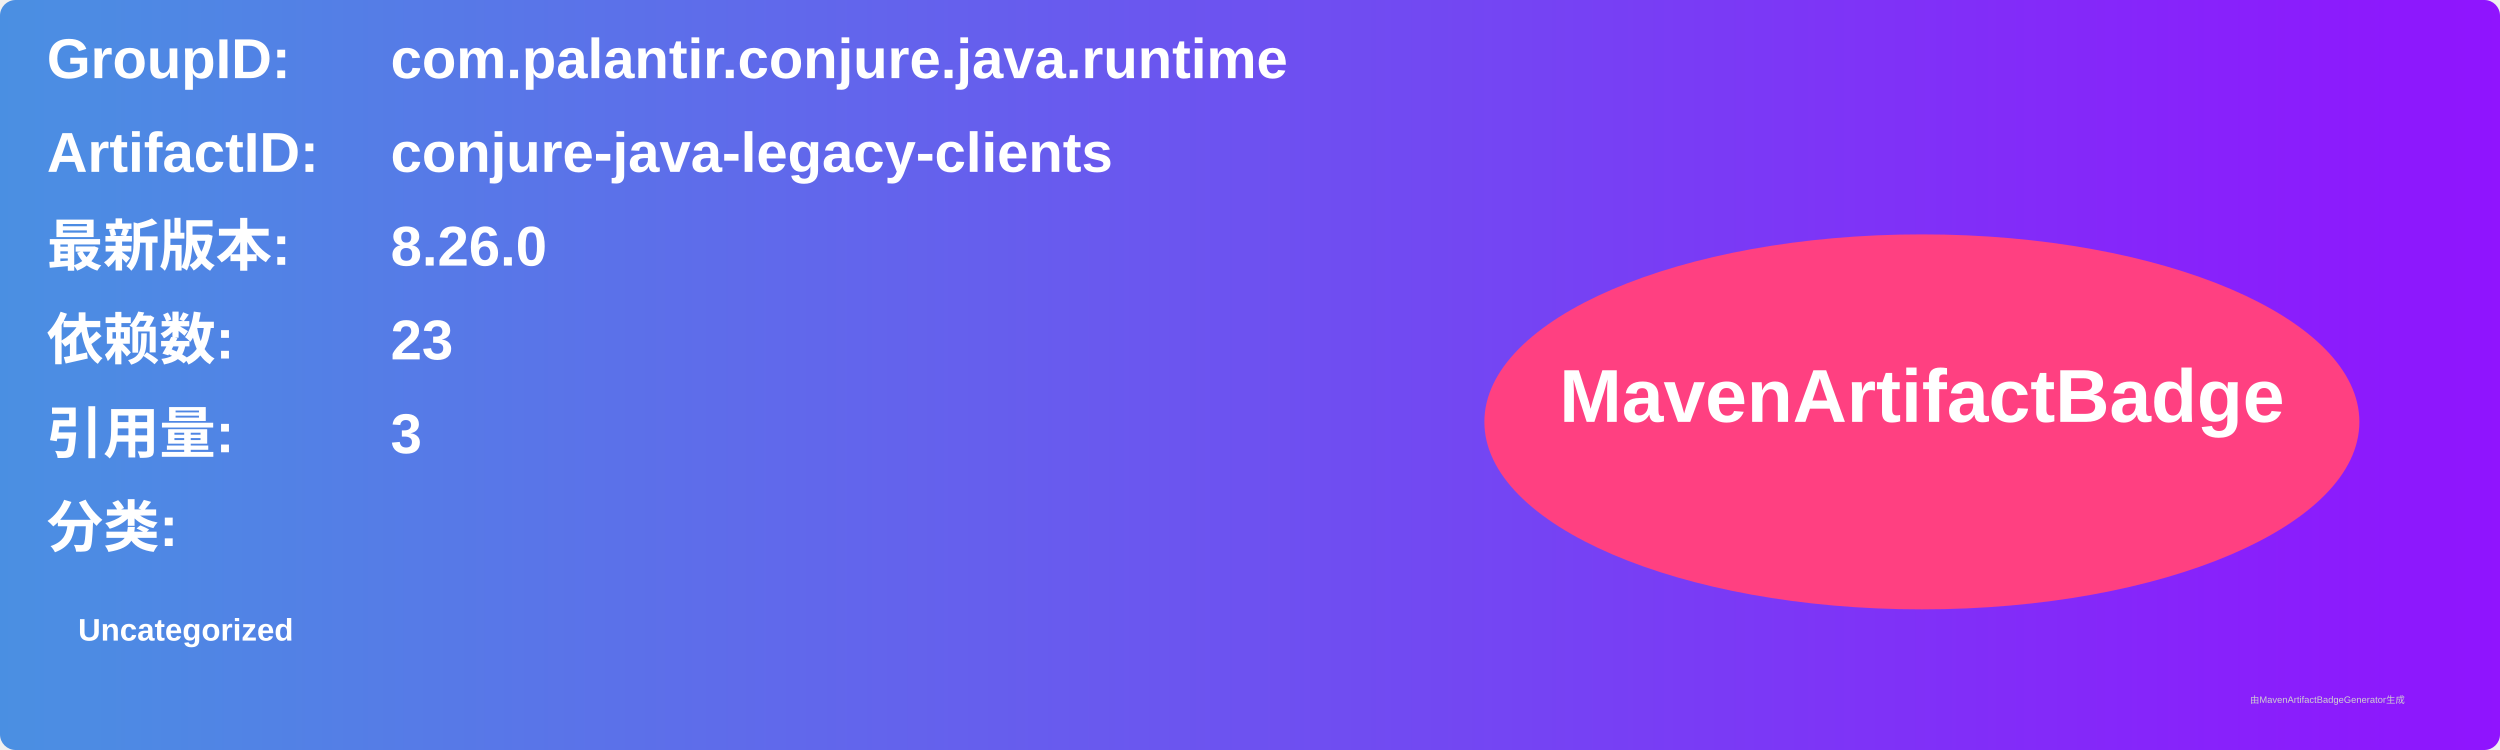
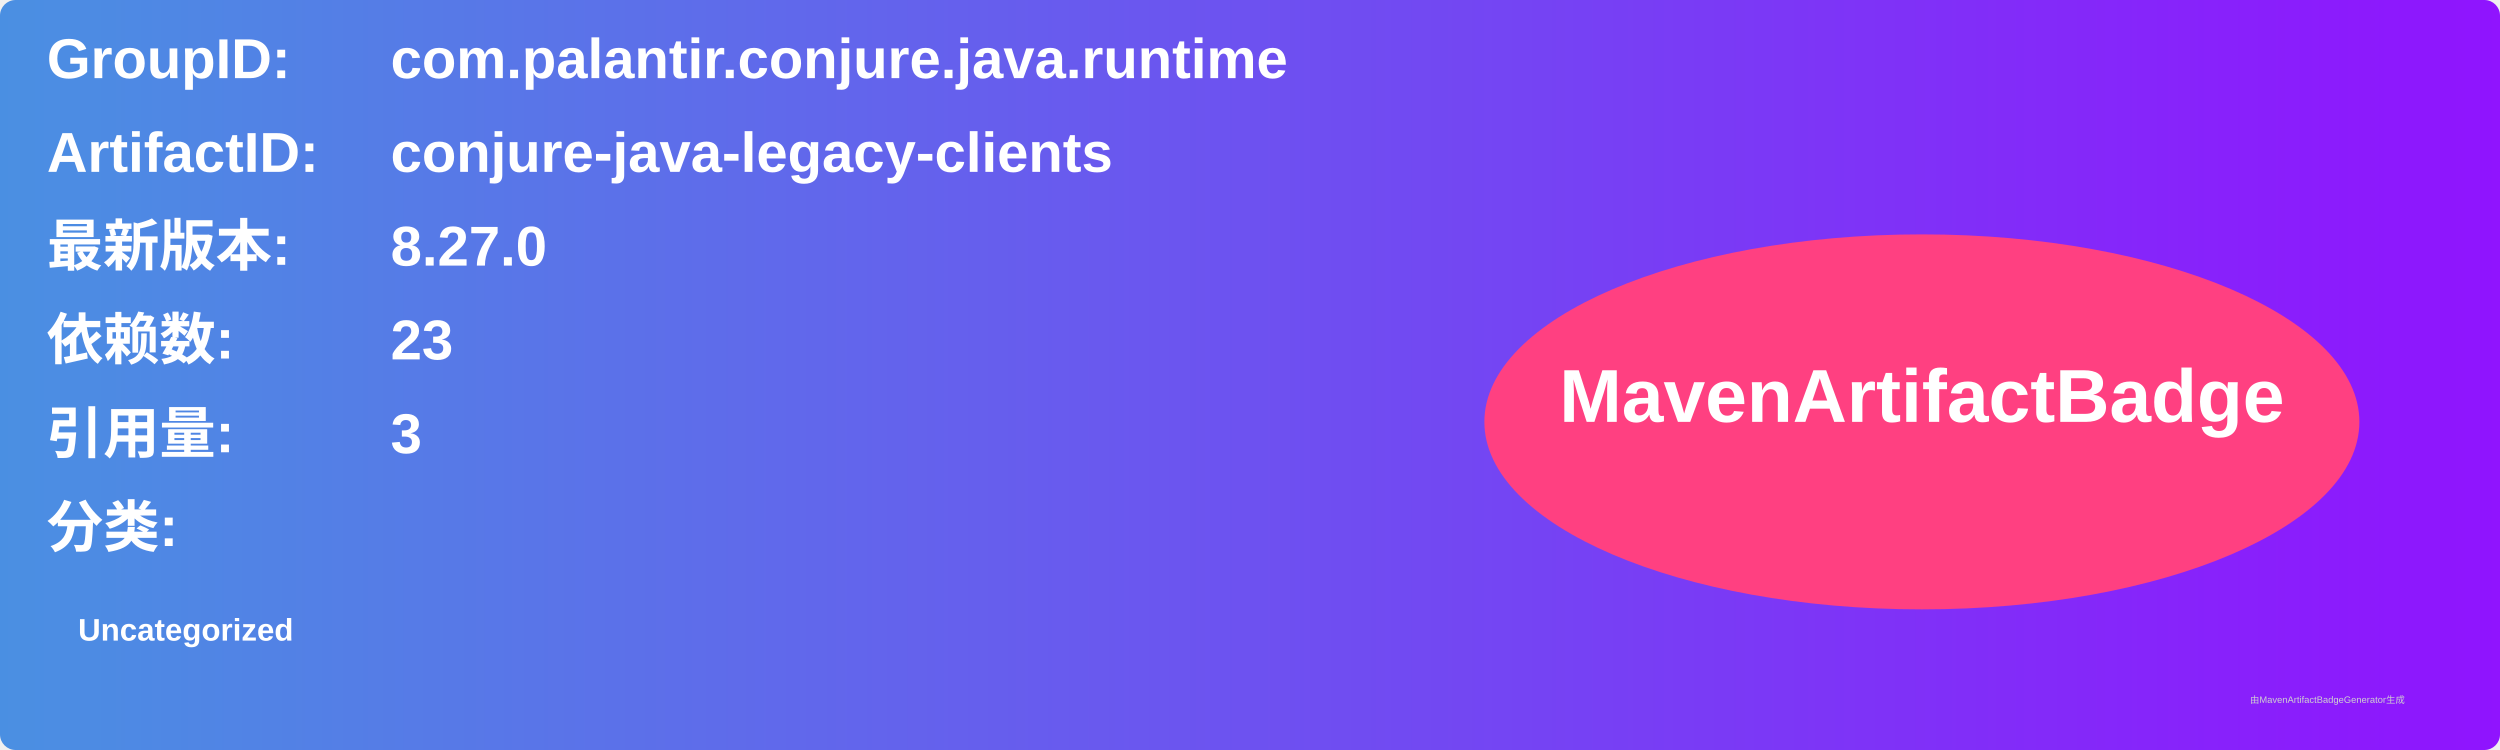
<svg xmlns="http://www.w3.org/2000/svg" width="800" height="240" viewBox="0 0 800 240">
  <linearGradient id="grad" x1="0%" y1="0%" x2="100%" y2="0%">
    <stop offset="0%" stop-color="#4a90e2" />
    <stop offset="100%" stop-color="#9013fe" />
  </linearGradient>
  <rect width="100%" height="100%" rx="5" ry="5" fill="url(#grad)" />
  <g transform="translate(15, 15)">
    <text x="0" y="10" font-family="Arial" font-size="18" fill="white" font-weight="bold" width="260">GroupID:</text>
    <text x="110" y="10" font-family="Arial" font-size="18" fill="white" font-weight="bold" width="460">com.palantir.conjure.java.runtime</text>
    <text x="0" y="40" font-family="Arial" font-size="18" fill="white" font-weight="bold" width="260">ArtifactID:</text>
    <text x="110" y="40" font-family="Arial" font-size="18" fill="white" font-weight="bold" width="460">conjure-java-legacy-clients</text>
    <text x="0" y="70" font-family="Arial" font-size="18" fill="white" font-weight="bold">最新版本:</text>
    <text x="110" y="70" font-family="Arial" font-size="18" fill="white" font-weight="bold">
-       <tspan font-weight="bold">8.26.0</tspan>
+       <tspan font-weight="bold">8.27.0</tspan>
    </text>
    <text x="0" y="100" font-family="Arial" font-size="18" fill="white" font-weight="bold">依赖数: </text>
    <text x="110" y="100" font-family="Arial" font-size="18" fill="white">
      <tspan font-weight="bold">23</tspan>
    </text>
    <text x="0" y="130" font-family="Arial" font-size="18" fill="white" font-weight="bold">引用量: </text>
    <text x="110" y="130" font-family="Arial" font-size="18" fill="white">
      <tspan font-weight="bold">3</tspan>
    </text>
    <text x="0" y="160" font-family="Arial" font-size="18" fill="white" font-weight="bold">分类:</text>
    <text x="10" y="190" font-family="Arial" font-size="10" fill="white">
      <tspan font-weight="bold">Uncategorized</tspan>
    </text>
    <ellipse cx="600" cy="120" rx="140" ry="60" fill="#ff4081" />
    <text x="600" y="120" text-anchor="middle" font-family="Arial" font-size="24" fill="white" font-weight="bold">MavenArtifactBadge</text>
  </g>
  <text x="720" y="225" font-family="Arial" font-size="3" fill="#d0d0d0">由MavenArtifactBadgeGenerator生成</text>
</svg>
